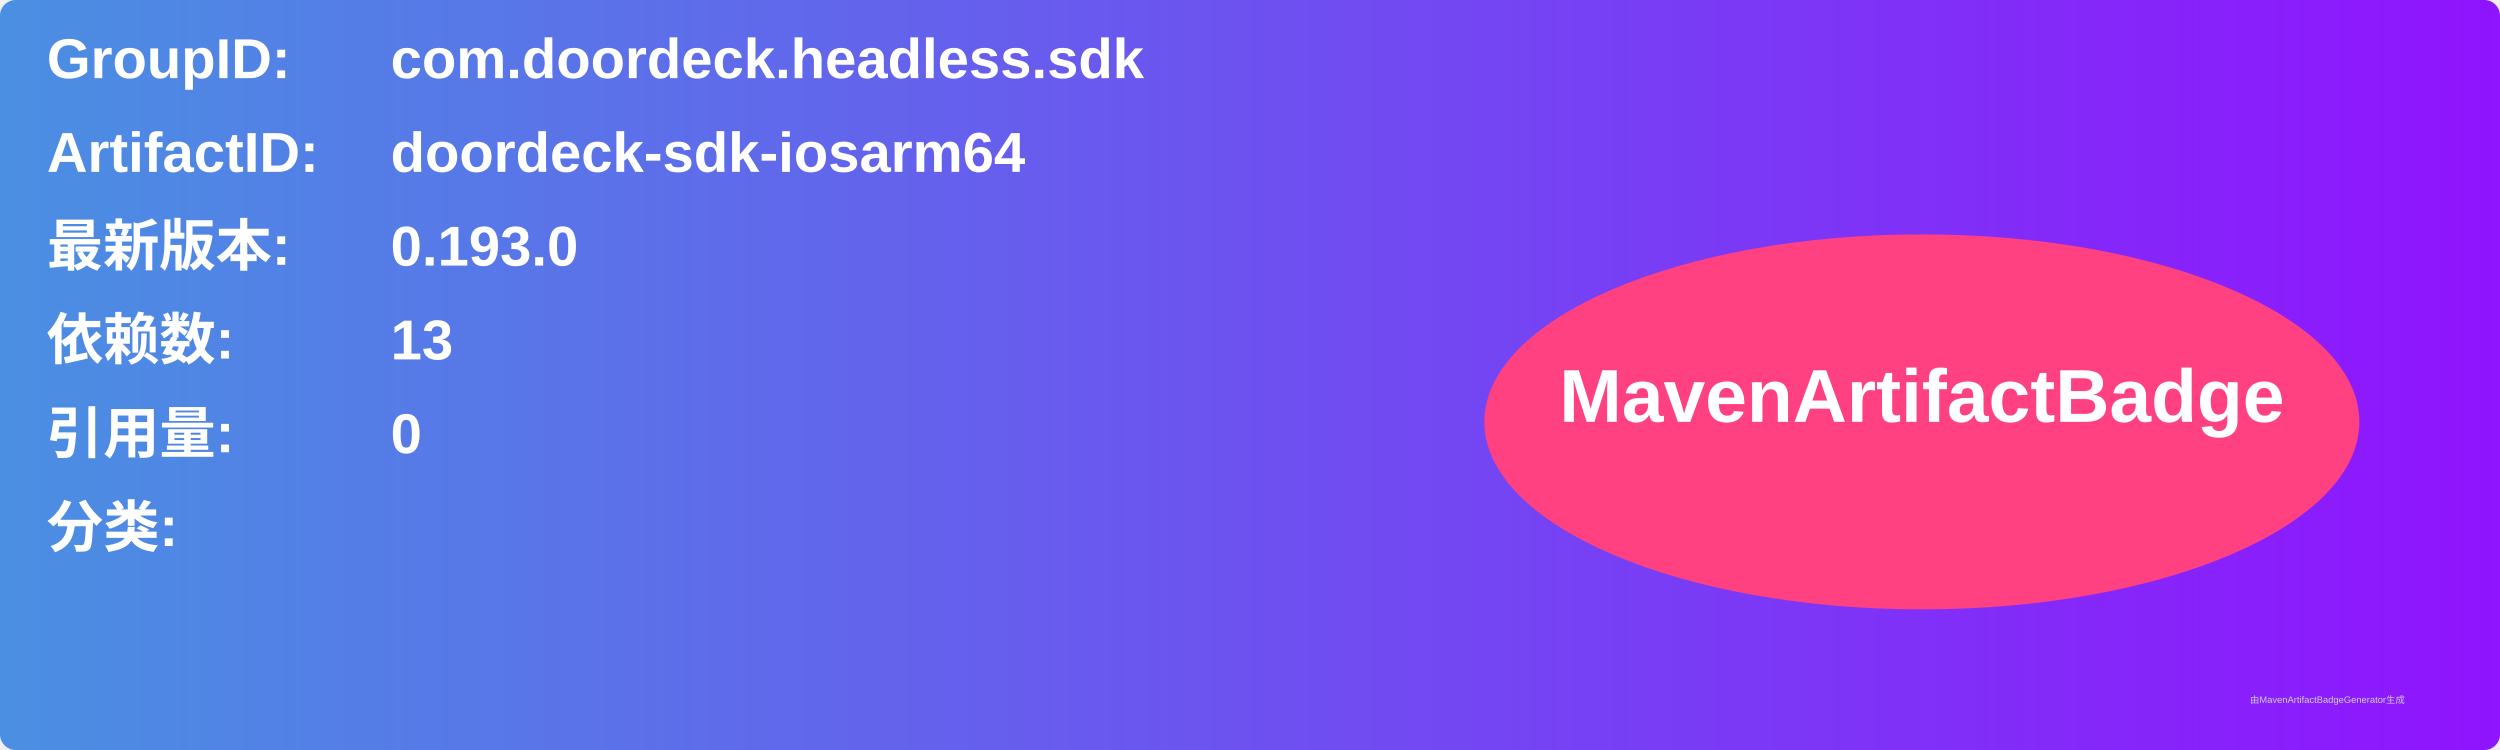
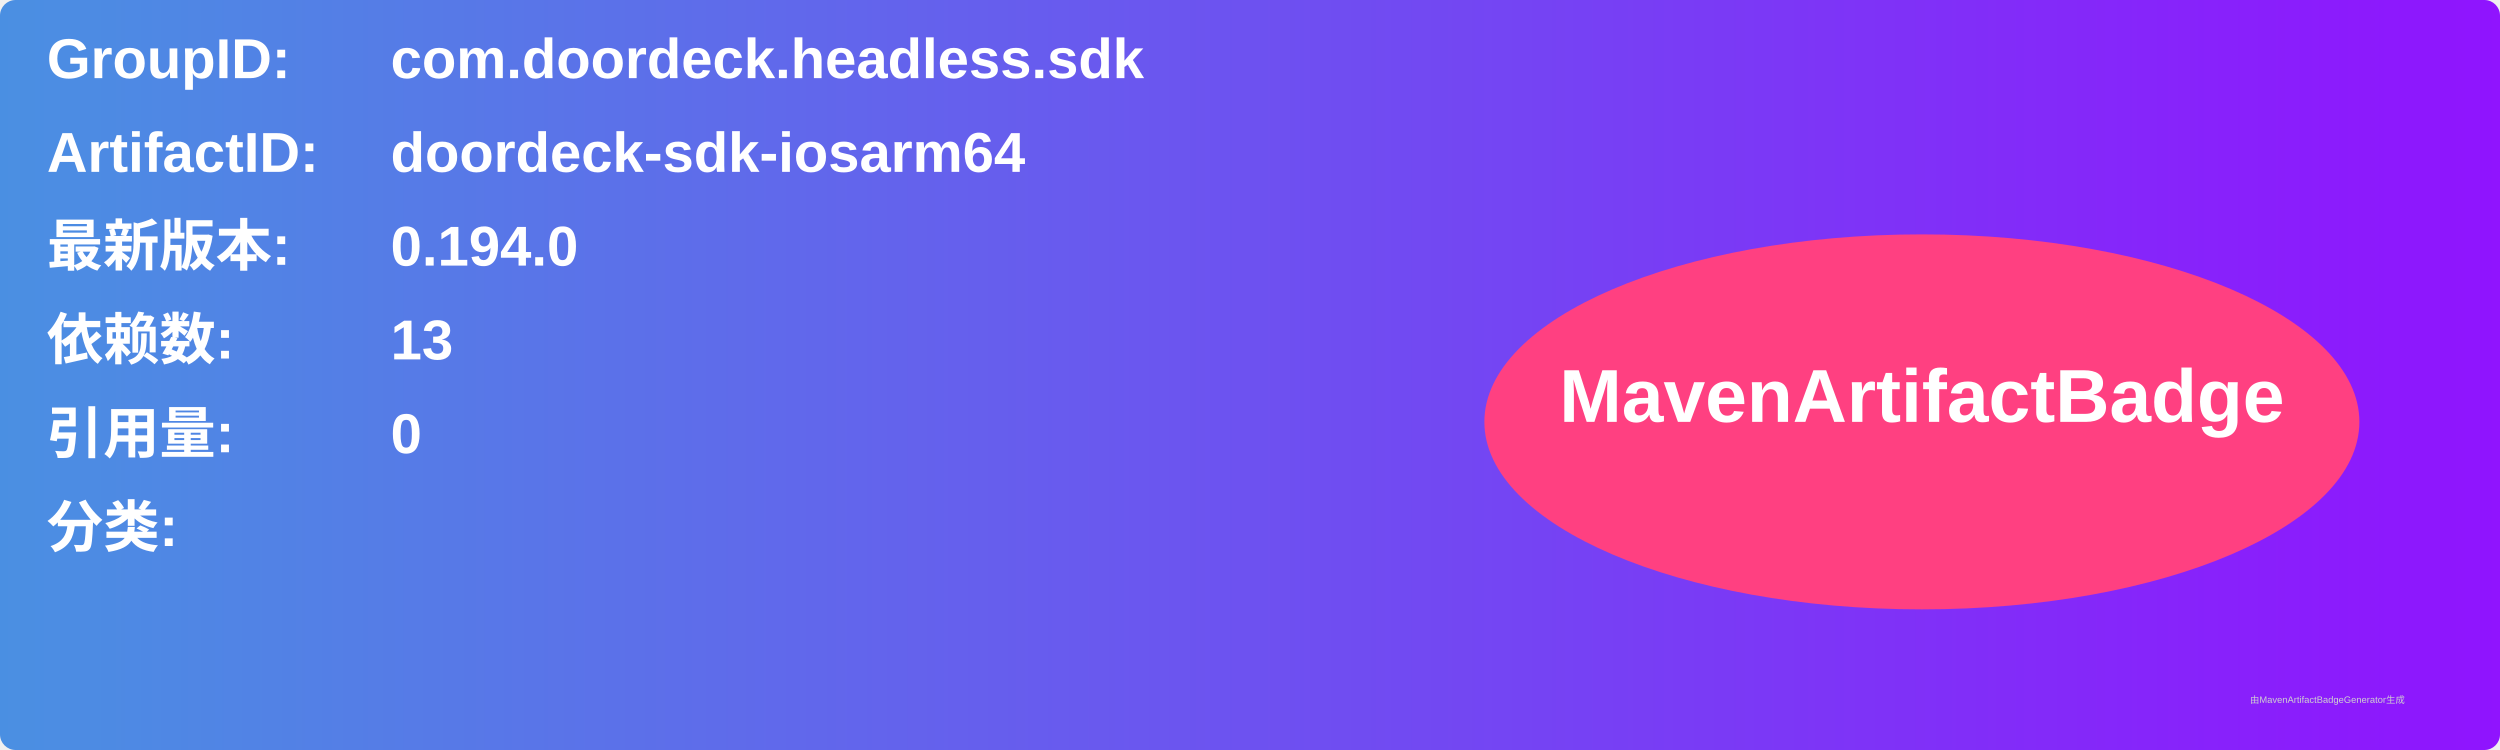
<svg xmlns="http://www.w3.org/2000/svg" width="800" height="240" viewBox="0 0 800 240">
  <linearGradient id="grad" x1="0%" y1="0%" x2="100%" y2="0%">
    <stop offset="0%" stop-color="#4a90e2" />
    <stop offset="100%" stop-color="#9013fe" />
  </linearGradient>
  <rect width="100%" height="100%" rx="5" ry="5" fill="url(#grad)" />
  <g transform="translate(15, 15)">
    <text x="0" y="10" font-family="Arial" font-size="18" fill="white" font-weight="bold" width="260">GroupID:</text>
    <text x="110" y="10" font-family="Arial" font-size="18" fill="white" font-weight="bold" width="460">com.doordeck.headless.sdk</text>
    <text x="0" y="40" font-family="Arial" font-size="18" fill="white" font-weight="bold" width="260">ArtifactID:</text>
    <text x="110" y="40" font-family="Arial" font-size="18" fill="white" font-weight="bold" width="460">doordeck-sdk-iosarm64</text>
    <text x="0" y="70" font-family="Arial" font-size="18" fill="white" font-weight="bold">最新版本:</text>
    <text x="110" y="70" font-family="Arial" font-size="18" fill="white" font-weight="bold">
-       <tspan font-weight="bold">0.193.0</tspan>
+       <tspan font-weight="bold">0.194.0</tspan>
    </text>
    <text x="0" y="100" font-family="Arial" font-size="18" fill="white" font-weight="bold">依赖数: </text>
    <text x="110" y="100" font-family="Arial" font-size="18" fill="white">
      <tspan font-weight="bold">13</tspan>
    </text>
    <text x="0" y="130" font-family="Arial" font-size="18" fill="white" font-weight="bold">引用量: </text>
    <text x="110" y="130" font-family="Arial" font-size="18" fill="white">
      <tspan font-weight="bold">0</tspan>
    </text>
    <text x="0" y="160" font-family="Arial" font-size="18" fill="white" font-weight="bold">分类:</text>
    <text x="10" y="190" font-family="Arial" font-size="10" fill="white">
      <tspan font-weight="bold" />
    </text>
    <ellipse cx="600" cy="120" rx="140" ry="60" fill="#ff4081" />
    <text x="600" y="120" text-anchor="middle" font-family="Arial" font-size="24" fill="white" font-weight="bold">MavenArtifactBadge</text>
  </g>
  <text x="720" y="225" font-family="Arial" font-size="3" fill="#d0d0d0">由MavenArtifactBadgeGenerator生成</text>
</svg>
